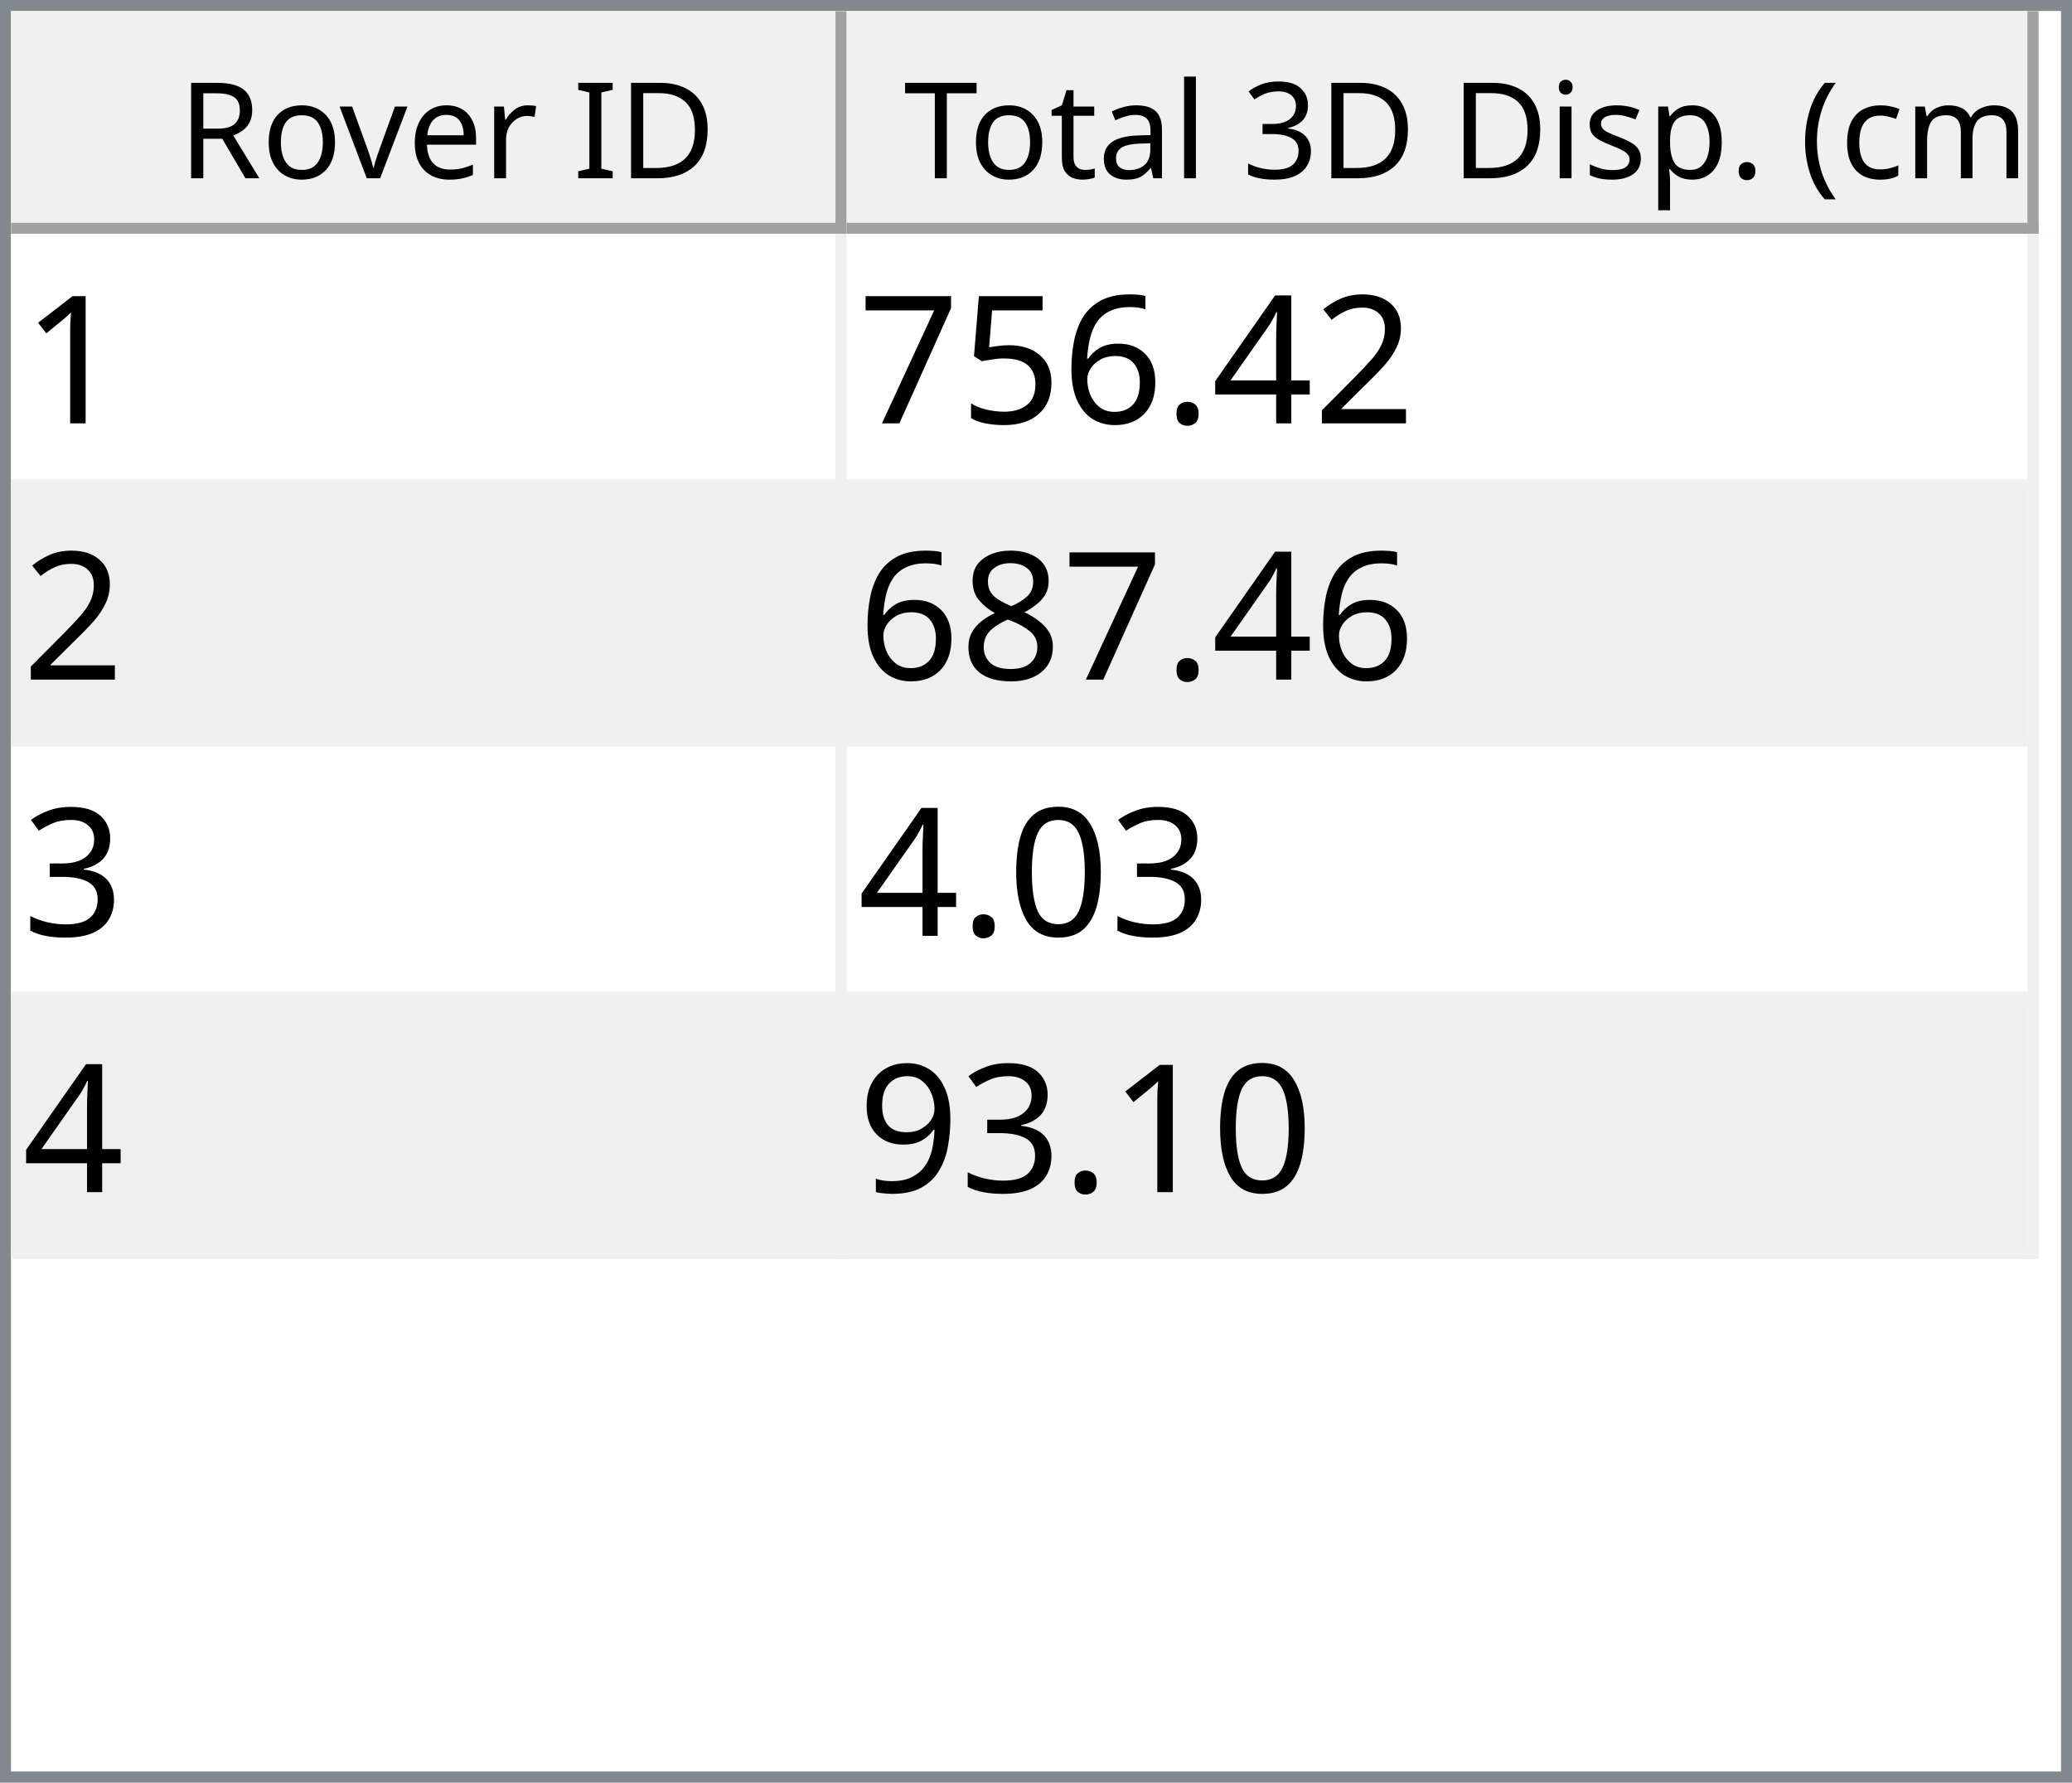
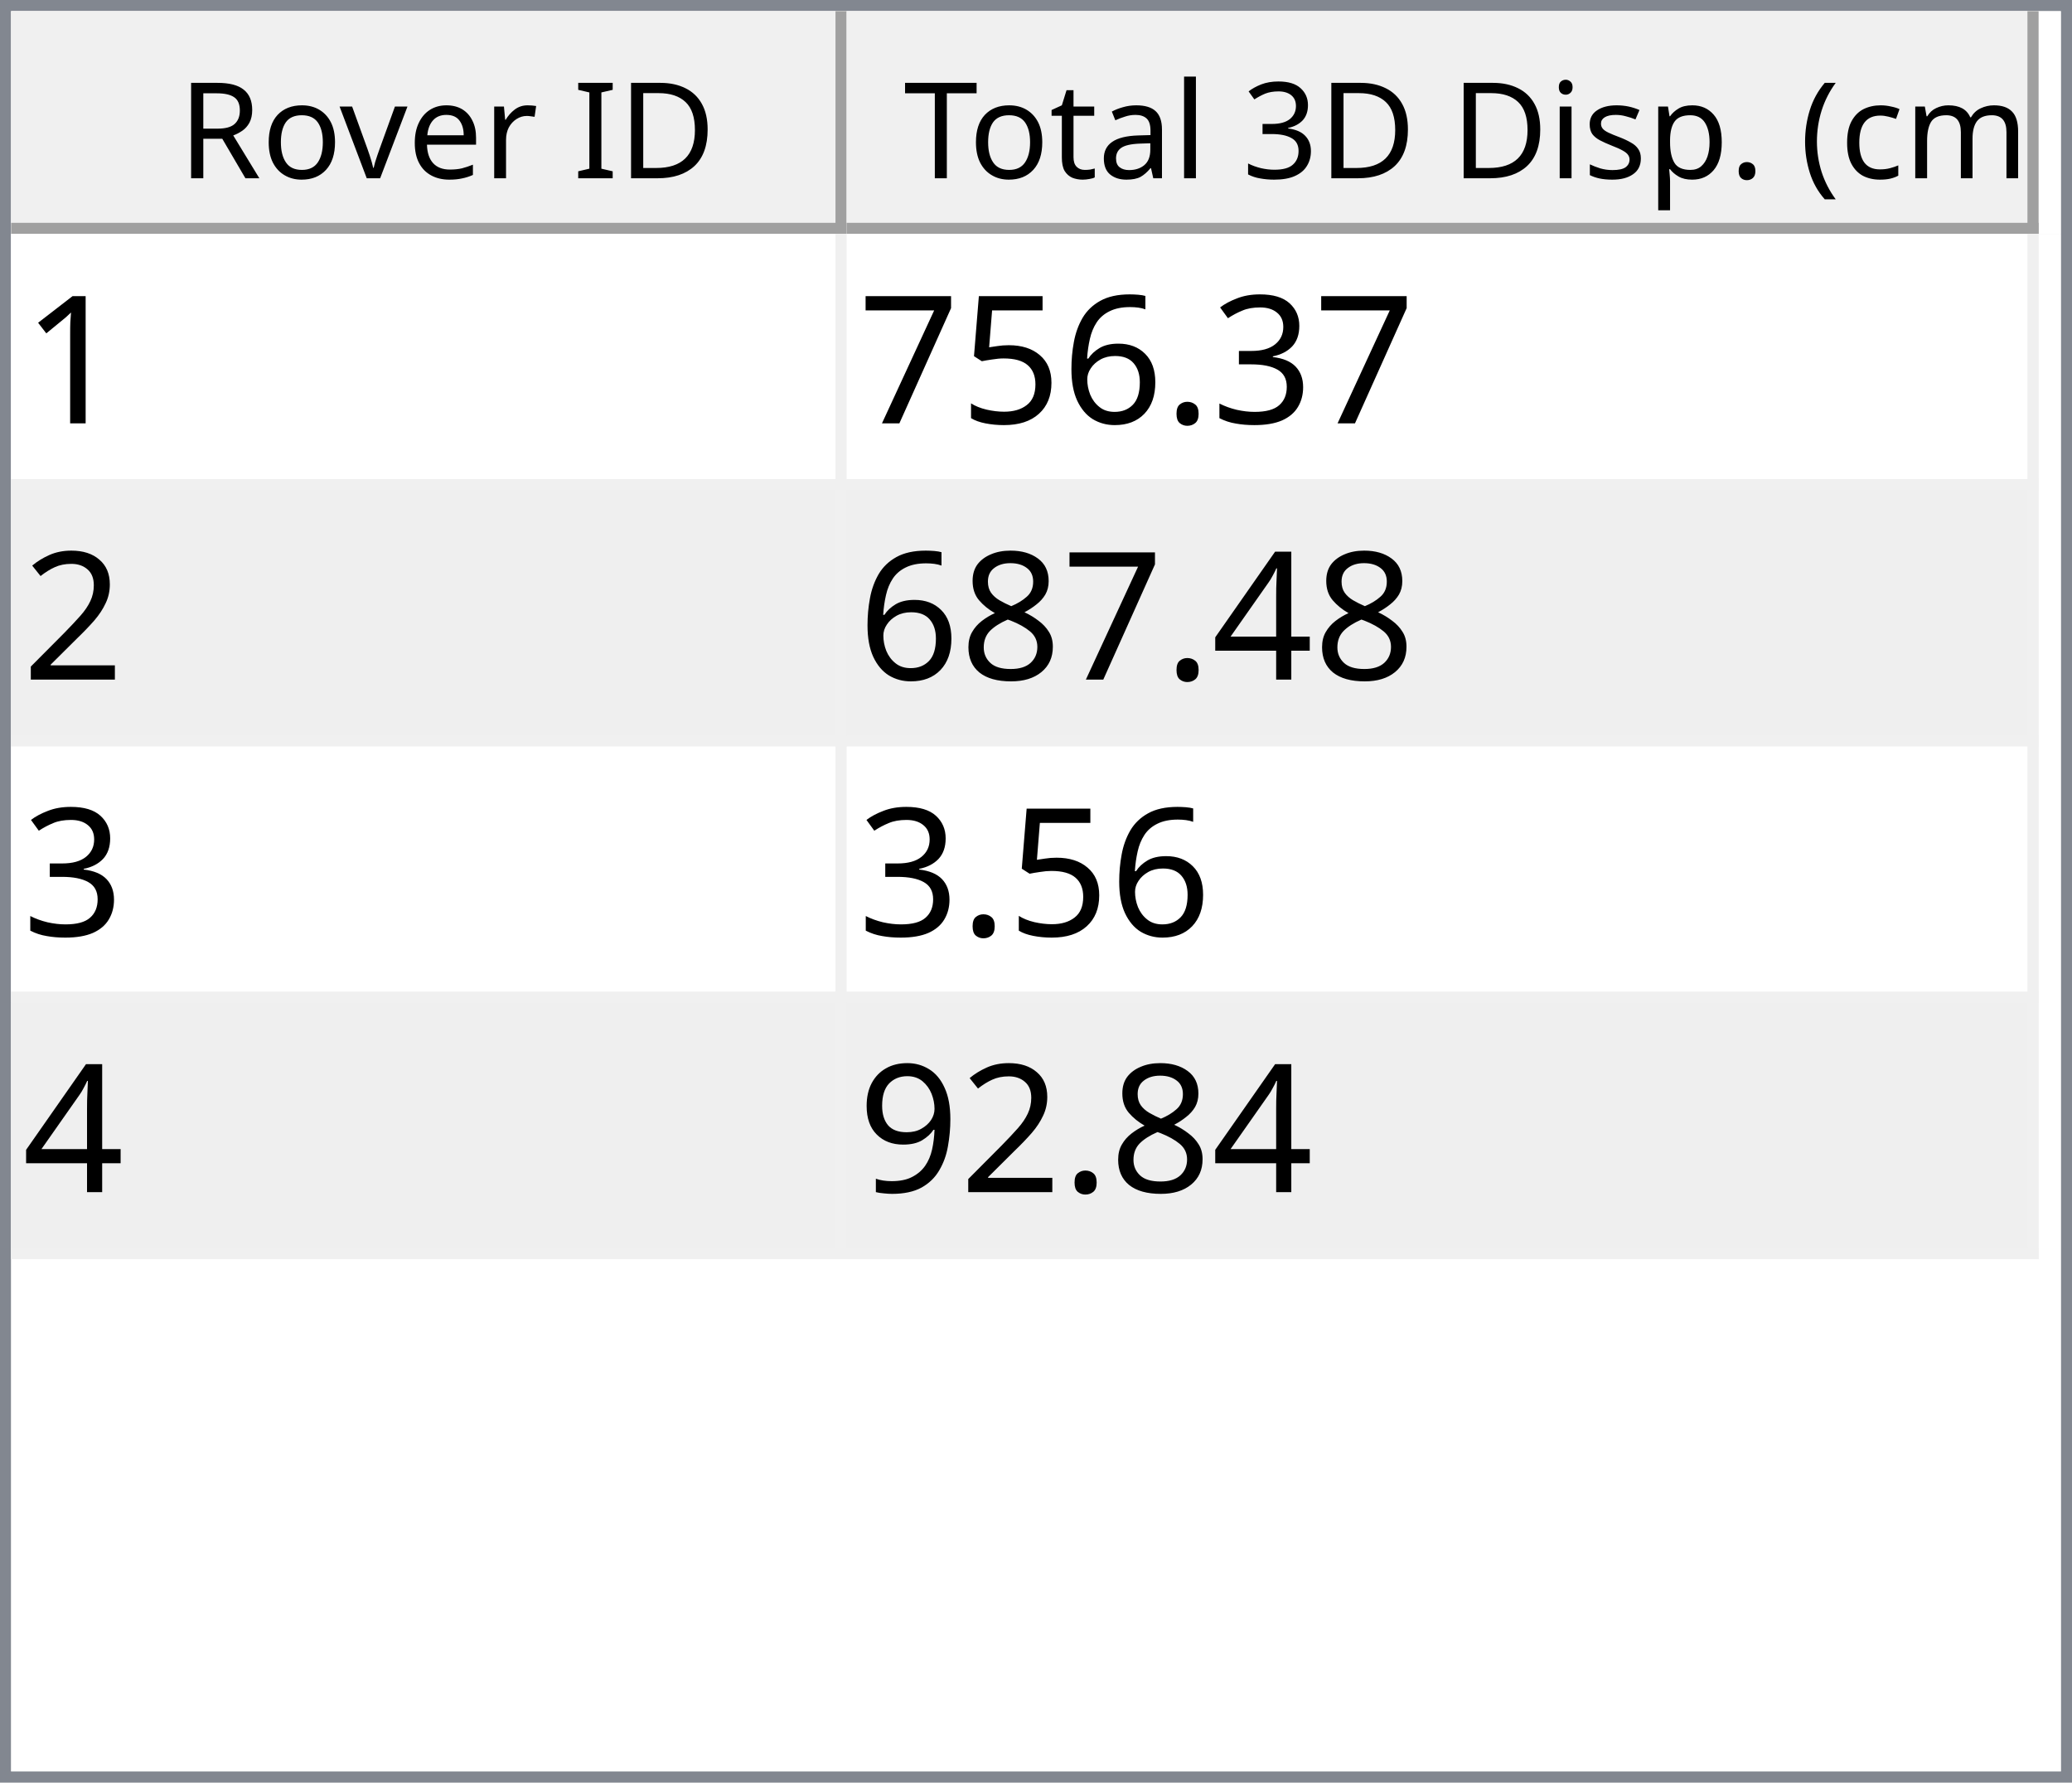
<svg xmlns="http://www.w3.org/2000/svg" style="fill-opacity:1; color-rendering:auto; color-interpolation:auto; text-rendering:auto; stroke:black; stroke-linecap:square; stroke-miterlimit:10; shape-rendering:auto; stroke-opacity:1; fill:black; stroke-dasharray:none; font-weight:normal; stroke-width:1; font-family:'Dialog'; font-style:normal; stroke-linejoin:miter; font-size:12px; stroke-dashoffset:0; image-rendering:auto;" width="186" height="160">
  <defs id="genericDefs" />
  <g>
    <defs id="defs1">
      <clipPath clipPathUnits="userSpaceOnUse" id="clipPath1">
        <path d="M0 0 L186 0 L186 160 L0 160 L0 0 Z" />
      </clipPath>
      <clipPath clipPathUnits="userSpaceOnUse" id="clipPath2">
        <path d="M0 0 L0 160 L186 160 L186 0 Z" />
      </clipPath>
      <clipPath clipPathUnits="userSpaceOnUse" id="clipPath3">
        <path d="M0 0 L0 20 L184 20 L184 0 Z" />
      </clipPath>
      <clipPath clipPathUnits="userSpaceOnUse" id="clipPath4">
        <path d="M0 0 L0 20 L75 20 L75 0 Z" />
      </clipPath>
      <clipPath clipPathUnits="userSpaceOnUse" id="clipPath5">
        <path d="M1 1 L1 19 L74 19 L74 1 Z" />
      </clipPath>
      <clipPath clipPathUnits="userSpaceOnUse" id="clipPath6">
        <path d="M0 0 L0 18 L73 18 L73 0 Z" />
      </clipPath>
      <clipPath clipPathUnits="userSpaceOnUse" id="clipPath7">
        <path d="M-0.5 -0.5 L-0.5 19.5 L74.5 19.5 L74.5 -0.5 Z" />
      </clipPath>
      <clipPath clipPathUnits="userSpaceOnUse" id="clipPath8">
        <path d="M0 0 L0 20 L107 20 L107 0 Z" />
      </clipPath>
      <clipPath clipPathUnits="userSpaceOnUse" id="clipPath9">
        <path d="M1 1 L1 19 L106 19 L106 1 Z" />
      </clipPath>
      <clipPath clipPathUnits="userSpaceOnUse" id="clipPath10">
        <path d="M0 0 L0 18 L105 18 L105 0 Z" />
      </clipPath>
      <clipPath clipPathUnits="userSpaceOnUse" id="clipPath11">
        <path d="M-0.5 -0.5 L-0.5 19.5 L106.5 19.5 L106.5 -0.5 Z" />
      </clipPath>
      <clipPath clipPathUnits="userSpaceOnUse" id="clipPath12">
        <path d="M0 0 L0 138 L184 138 L184 0 Z" />
      </clipPath>
      <clipPath clipPathUnits="userSpaceOnUse" id="clipPath13">
        <path d="M0 0 L0 92 L182 92 L182 0 Z" />
      </clipPath>
      <clipPath clipPathUnits="userSpaceOnUse" id="clipPath14">
        <path d="M-0.5 -0.5 L-0.5 91.5 L181.5 91.5 L181.5 -0.5 Z" />
      </clipPath>
      <clipPath clipPathUnits="userSpaceOnUse" id="clipPath15">
        <path d="M0 0 L0 22 L74 22 L74 0 Z" />
      </clipPath>
      <clipPath clipPathUnits="userSpaceOnUse" id="clipPath16">
        <path d="M0 0 L0 22 L106 22 L106 0 Z" />
      </clipPath>
      <font horiz-adv-x="64.551" id="font1">
        <font-face ascent="107.91" descent="25.098" units-per-em="100" style="font-style:normal; font-family:Segoe UI; font-weight:normal;" />
        <missing-glyph horiz-adv-x="64.551" d="M8.109 0 L8.109 68.266 L56.453 68.266 L56.453 0 L8.109 0 ZM15.328 7.234 L49.219 7.234 L49.219 61.031 L15.328 61.031 L15.328 7.234 Z" />
        <glyph unicode="D" horiz-adv-x="70.117" d="M9.188 0 L9.188 70.016 L28.516 70.016 Q65.531 70.016 65.531 35.891 Q65.531 19.672 55.25 9.836 Q44.969 0 27.734 0 L9.188 0 ZM17.391 62.594 L17.391 7.422 L27.828 7.422 Q41.609 7.422 49.273 14.797 Q56.938 22.172 56.938 35.688 Q56.938 62.594 28.328 62.594 L17.391 62.594 Z" />
        <glyph unicode="I" horiz-adv-x="26.611" d="M17.391 0 L9.188 0 L9.188 70.016 L17.391 70.016 L17.391 0 Z" />
        <glyph unicode=" " horiz-adv-x="27.393" d="" />
        <glyph unicode="r" horiz-adv-x="34.766" d="M34.188 41.891 Q32.078 43.5 28.125 43.5 Q23 43.5 19.555 38.672 Q16.109 33.844 16.109 25.484 L16.109 0 L8.109 0 L8.109 50 L16.109 50 L16.109 39.703 L16.312 39.703 Q18.016 44.969 21.531 47.922 Q25.047 50.875 29.391 50.875 Q32.516 50.875 34.188 50.203 L34.188 41.891 Z" />
        <glyph unicode="e" horiz-adv-x="52.295" d="M48.297 23 L12.984 23 Q13.188 14.656 17.484 10.109 Q21.781 5.562 29.297 5.562 Q37.75 5.562 44.828 11.141 L44.828 3.609 Q38.234 -1.172 27.391 -1.172 Q16.797 -1.172 10.742 5.641 Q4.688 12.453 4.688 24.812 Q4.688 36.469 11.305 43.82 Q17.922 51.172 27.734 51.172 Q37.547 51.172 42.922 44.828 Q48.297 38.484 48.297 27.203 L48.297 23 ZM40.094 29.781 Q40.047 36.719 36.75 40.578 Q33.453 44.438 27.594 44.438 Q21.922 44.438 17.969 40.383 Q14.016 36.328 13.094 29.781 L40.094 29.781 Z" />
        <glyph unicode="v" horiz-adv-x="47.9" d="M47.406 50 L27.484 0 L19.625 0 L0.688 50 L9.469 50 L22.172 13.672 Q23.578 9.672 23.922 6.688 L24.125 6.688 Q24.609 10.453 25.688 13.484 L38.969 50 L47.406 50 Z" />
        <glyph unicode="o" horiz-adv-x="58.594" d="M29 -1.172 Q17.922 -1.172 11.305 5.836 Q4.688 12.844 4.688 24.422 Q4.688 37.016 11.57 44.094 Q18.453 51.172 30.172 51.172 Q41.359 51.172 47.633 44.289 Q53.906 37.406 53.906 25.203 Q53.906 13.234 47.141 6.031 Q40.375 -1.172 29 -1.172 ZM29.594 44.438 Q21.875 44.438 17.383 39.188 Q12.891 33.938 12.891 24.703 Q12.891 15.828 17.43 10.695 Q21.969 5.562 29.594 5.562 Q37.359 5.562 41.531 10.594 Q45.703 15.625 45.703 24.906 Q45.703 34.281 41.531 39.359 Q37.359 44.438 29.594 44.438 Z" />
        <glyph unicode="R" horiz-adv-x="59.814" d="M59.375 0 L49.609 0 L37.891 19.625 Q36.281 22.359 34.766 24.289 Q33.25 26.219 31.664 27.438 Q30.078 28.656 28.25 29.219 Q26.422 29.781 24.125 29.781 L17.391 29.781 L17.391 0 L9.188 0 L9.188 70.016 L30.078 70.016 Q34.672 70.016 38.555 68.867 Q42.438 67.719 45.289 65.375 Q48.141 63.031 49.758 59.547 Q51.375 56.062 51.375 51.375 Q51.375 47.703 50.273 44.656 Q49.172 41.609 47.148 39.211 Q45.125 36.812 42.266 35.133 Q39.406 33.453 35.844 32.516 L35.844 32.328 Q37.594 31.547 38.891 30.547 Q40.188 29.547 41.359 28.18 Q42.531 26.812 43.68 25.078 Q44.828 23.344 46.234 21.047 L59.375 0 ZM17.391 62.594 L17.391 37.203 L28.516 37.203 Q31.594 37.203 34.203 38.133 Q36.812 39.062 38.719 40.797 Q40.625 42.531 41.703 45.047 Q42.781 47.562 42.781 50.688 Q42.781 56.297 39.141 59.445 Q35.5 62.594 28.609 62.594 L17.391 62.594 Z" />
        <glyph unicode=")" horiz-adv-x="30.176" d="M8.297 -15.922 L1.172 -15.922 Q16.406 2.344 16.406 26.812 Q16.406 51.469 1.078 70.016 L8.297 70.016 Q23.531 52.156 23.531 26.703 Q23.531 1.375 8.297 -15.922 Z" />
        <glyph unicode="m" horiz-adv-x="86.133" d="M79.109 0 L71.094 0 L71.094 28.719 Q71.094 37.016 68.531 40.727 Q65.969 44.438 59.906 44.438 Q54.781 44.438 51.195 39.75 Q47.609 35.062 47.609 28.516 L47.609 0 L39.594 0 L39.594 29.688 Q39.594 44.438 28.219 44.438 Q22.953 44.438 19.531 40.016 Q16.109 35.594 16.109 28.516 L16.109 0 L8.109 0 L8.109 50 L16.109 50 L16.109 42.094 L16.312 42.094 Q21.625 51.172 31.844 51.172 Q36.969 51.172 40.773 48.312 Q44.578 45.453 46 40.828 Q51.562 51.172 62.594 51.172 Q79.109 51.172 79.109 30.812 L79.109 0 Z" />
        <glyph unicode="c" horiz-adv-x="46.191" d="M42.188 2.297 Q36.422 -1.172 28.516 -1.172 Q17.828 -1.172 11.258 5.789 Q4.688 12.75 4.688 23.828 Q4.688 36.188 11.766 43.68 Q18.844 51.172 30.672 51.172 Q37.25 51.172 42.281 48.734 L42.281 40.531 Q36.719 44.438 30.375 44.438 Q22.703 44.438 17.797 38.945 Q12.891 33.453 12.891 24.516 Q12.891 15.719 17.508 10.641 Q22.125 5.562 29.891 5.562 Q36.422 5.562 42.188 9.906 L42.188 2.297 Z" />
        <glyph unicode="(" horiz-adv-x="30.176" d="M29.109 -15.922 L21.969 -15.922 Q6.844 1.375 6.844 26.703 Q6.844 52.156 21.969 70.016 L29.203 70.016 Q13.875 51.469 13.875 26.812 Q13.875 2.344 29.109 -15.922 Z" />
        <glyph unicode="." horiz-adv-x="21.68" d="M10.891 -1.078 Q8.641 -1.078 7.055 0.539 Q5.469 2.156 5.469 4.391 Q5.469 6.641 7.055 8.273 Q8.641 9.906 10.891 9.906 Q13.188 9.906 14.797 8.273 Q16.406 6.641 16.406 4.391 Q16.406 2.156 14.797 0.539 Q13.188 -1.078 10.891 -1.078 Z" />
        <glyph unicode="p" horiz-adv-x="58.789" d="M16.312 7.234 L16.109 7.234 L16.109 -23 L8.109 -23 L8.109 50 L16.109 50 L16.109 41.219 L16.312 41.219 Q22.219 51.172 33.594 51.172 Q43.266 51.172 48.688 44.461 Q54.109 37.75 54.109 26.469 Q54.109 13.922 48 6.375 Q41.891 -1.172 31.297 -1.172 Q21.578 -1.172 16.312 7.234 ZM16.109 27.391 L16.109 20.406 Q16.109 14.203 20.141 9.883 Q24.172 5.562 30.375 5.562 Q37.641 5.562 41.773 11.133 Q45.906 16.703 45.906 26.609 Q45.906 34.969 42.047 39.703 Q38.188 44.438 31.594 44.438 Q24.609 44.438 20.359 39.578 Q16.109 34.719 16.109 27.391 Z" />
        <glyph unicode="s" horiz-adv-x="42.432" d="M5.078 1.812 L5.078 10.406 Q11.625 5.562 19.484 5.562 Q30.031 5.562 30.031 12.594 Q30.031 14.594 29.125 15.992 Q28.219 17.391 26.68 18.461 Q25.141 19.531 23.07 20.383 Q21 21.234 18.609 22.172 Q15.281 23.484 12.766 24.828 Q10.25 26.172 8.57 27.859 Q6.891 29.547 6.031 31.695 Q5.172 33.844 5.172 36.719 Q5.172 40.234 6.789 42.945 Q8.406 45.656 11.086 47.484 Q13.766 49.312 17.211 50.242 Q20.656 51.172 24.312 51.172 Q30.812 51.172 35.938 48.922 L35.938 40.828 Q30.422 44.438 23.25 44.438 Q21 44.438 19.195 43.922 Q17.391 43.406 16.094 42.477 Q14.797 41.547 14.086 40.258 Q13.375 38.969 13.375 37.406 Q13.375 35.453 14.086 34.133 Q14.797 32.812 16.164 31.789 Q17.531 30.766 19.484 29.938 Q21.438 29.109 23.922 28.125 Q27.25 26.859 29.883 25.516 Q32.516 24.172 34.375 22.484 Q36.234 20.797 37.234 18.602 Q38.234 16.406 38.234 13.375 Q38.234 9.672 36.602 6.938 Q34.969 4.203 32.234 2.398 Q29.5 0.594 25.93 -0.289 Q22.359 -1.172 18.453 -1.172 Q10.75 -1.172 5.078 1.812 Z" />
        <glyph unicode="i" horiz-adv-x="24.219" d="M12.203 62.703 Q10.062 62.703 8.547 64.164 Q7.031 65.625 7.031 67.875 Q7.031 70.125 8.547 71.609 Q10.062 73.094 12.203 73.094 Q14.406 73.094 15.945 71.609 Q17.484 70.125 17.484 67.875 Q17.484 65.719 15.945 64.211 Q14.406 62.703 12.203 62.703 ZM16.109 0 L8.109 0 L8.109 50 L16.109 50 L16.109 0 Z" />
        <glyph unicode="3" horiz-adv-x="53.906" d="M46.531 19.828 Q46.531 15.094 44.75 11.211 Q42.969 7.328 39.719 4.57 Q36.469 1.812 31.93 0.297 Q27.391 -1.219 21.922 -1.219 Q11.922 -1.219 6 2.594 L6 11.188 Q13.094 5.609 22.219 5.609 Q25.875 5.609 28.828 6.539 Q31.781 7.469 33.906 9.227 Q36.031 10.984 37.18 13.477 Q38.328 15.969 38.328 19.094 Q38.328 32.812 18.797 32.812 L12.984 32.812 L12.984 39.594 L18.5 39.594 Q35.797 39.594 35.797 52.484 Q35.797 64.406 22.609 64.406 Q15.188 64.406 8.688 59.422 L8.688 67.188 Q15.375 71.188 24.609 71.188 Q29 71.188 32.57 69.969 Q36.141 68.75 38.68 66.555 Q41.219 64.359 42.609 61.281 Q44 58.203 44 54.5 Q44 40.672 30.031 36.719 L30.031 36.531 Q33.594 36.141 36.625 34.797 Q39.656 33.453 41.852 31.305 Q44.047 29.156 45.289 26.25 Q46.531 23.344 46.531 19.828 Z" />
        <glyph unicode="l" horiz-adv-x="24.219" d="M16.109 0 L8.109 0 L8.109 74.031 L16.109 74.031 L16.109 0 Z" />
        <glyph unicode="a" horiz-adv-x="50.879" d="M43.891 0 L35.891 0 L35.891 7.812 L35.688 7.812 Q30.469 -1.172 20.312 -1.172 Q12.844 -1.172 8.617 2.781 Q4.391 6.734 4.391 13.281 Q4.391 27.297 20.906 29.594 L35.891 31.688 Q35.891 44.438 25.594 44.438 Q16.547 44.438 9.281 38.281 L9.281 46.484 Q16.656 51.172 26.266 51.172 Q43.891 51.172 43.891 32.516 L43.891 0 ZM35.891 25.297 L23.828 23.641 Q18.266 22.859 15.43 20.875 Q12.594 18.891 12.594 13.875 Q12.594 10.203 15.211 7.883 Q17.828 5.562 22.172 5.562 Q28.125 5.562 32.008 9.742 Q35.891 13.922 35.891 20.312 L35.891 25.297 Z" />
        <glyph unicode="t" horiz-adv-x="33.887" d="M31.297 0.484 Q28.469 -1.078 23.828 -1.078 Q10.688 -1.078 10.688 13.578 L10.688 43.172 L2.094 43.172 L2.094 50 L10.688 50 L10.688 62.203 L18.703 64.797 L18.703 50 L31.297 50 L31.297 43.172 L18.703 43.172 L18.703 14.984 Q18.703 9.969 20.414 7.82 Q22.125 5.672 26.078 5.672 Q29.109 5.672 31.297 7.328 L31.297 0.484 Z" />
        <glyph unicode="T" horiz-adv-x="52.393" d="M50.594 62.594 L30.375 62.594 L30.375 0 L22.172 0 L22.172 62.594 L2 62.594 L2 70.016 L50.594 70.016 L50.594 62.594 Z" />
      </font>
      <font horiz-adv-x="75.0" id="font2">
        <font-face ascent="100.537" descent="21.973" units-per-em="100" style="font-style:normal; font-family:sans-serif; font-weight:normal;" />
        <missing-glyph horiz-adv-x="75.0" d="M12.5 0 L12.5 62.5 L62.5 62.5 L62.5 0 L12.5 0 ZM14.062 1.562 L60.938 1.562 L60.938 60.938 L14.062 60.938 L14.062 1.562 Z" />
        <glyph unicode="1" horiz-adv-x="55.615" d="M37.25 0 L28.469 0 L28.469 56 Q25.297 52.984 20.141 49.953 Q14.984 46.922 10.891 45.406 L10.891 53.906 Q18.266 57.375 23.781 62.305 Q29.297 67.234 31.594 71.875 L37.25 71.875 L37.25 0 Z" />
-         <glyph unicode="2" horiz-adv-x="55.615" d="M50.344 8.453 L50.344 0 L3.031 0 Q2.938 3.172 4.047 6.109 Q5.859 10.938 9.836 15.625 Q13.812 20.312 21.344 26.469 Q33.016 36.031 37.117 41.625 Q41.219 47.219 41.219 52.203 Q41.219 57.422 37.477 61.008 Q33.734 64.594 27.734 64.594 Q21.391 64.594 17.578 60.789 Q13.766 56.984 13.719 50.25 L4.688 51.172 Q5.609 61.281 11.664 66.578 Q17.719 71.875 27.938 71.875 Q38.234 71.875 44.242 66.164 Q50.25 60.453 50.25 52 Q50.25 47.703 48.492 43.555 Q46.734 39.406 42.656 34.812 Q38.578 30.219 29.109 22.219 Q21.188 15.578 18.945 13.211 Q16.703 10.844 15.234 8.453 L50.344 8.453 Z" />
-         <glyph unicode="4" horiz-adv-x="55.615" d="M32.328 0 L32.328 17.141 L1.266 17.141 L1.266 25.203 L33.938 71.578 L41.109 71.578 L41.109 25.203 L50.781 25.203 L50.781 17.141 L41.109 17.141 L41.109 0 L32.328 0 ZM32.328 25.203 L32.328 57.469 L9.906 25.203 L32.328 25.203 Z" />
+         <glyph unicode="3" horiz-adv-x="55.615" d="M4.203 18.891 L12.984 20.062 Q14.5 12.594 18.141 9.297 Q21.781 6 27 6 Q33.203 6 37.477 10.297 Q41.75 14.594 41.75 20.953 Q41.75 27 37.797 30.93 Q33.844 34.859 27.734 34.859 Q25.25 34.859 21.531 33.891 L22.516 41.609 Q23.391 41.5 23.922 41.5 Q29.547 41.5 34.039 44.43 Q38.531 47.359 38.531 53.469 Q38.531 58.297 35.258 61.477 Q31.984 64.656 26.812 64.656 Q21.688 64.656 18.266 61.43 Q14.844 58.203 13.875 51.766 L5.078 53.328 Q6.688 62.156 12.398 67.016 Q18.109 71.875 26.609 71.875 Q32.469 71.875 37.398 69.359 Q42.328 66.844 44.945 62.5 Q47.562 58.156 47.562 53.266 Q47.562 48.641 45.07 44.828 Q42.578 41.016 37.703 38.766 Q44.047 37.312 47.562 32.695 Q51.078 28.078 51.078 21.141 Q51.078 11.766 44.242 5.25 Q37.406 -1.266 26.953 -1.266 Q17.531 -1.266 11.305 4.352 Q5.078 9.969 4.203 18.891 Z" />
        <glyph unicode="." horiz-adv-x="27.783" d="M9.078 0 L9.078 10.016 L19.094 10.016 L19.094 0 L9.078 0 Z" />
        <glyph unicode="6" horiz-adv-x="55.615" d="M49.75 54.047 L41.016 53.375 Q39.844 58.547 37.703 60.891 Q34.125 64.656 28.906 64.656 Q24.703 64.656 21.531 62.312 Q17.391 59.281 14.992 53.469 Q12.594 47.656 12.5 36.922 Q15.672 41.75 20.266 44.094 Q24.859 46.438 29.891 46.438 Q38.672 46.438 44.852 39.969 Q51.031 33.5 51.031 23.25 Q51.031 16.5 48.125 10.719 Q45.219 4.938 40.141 1.859 Q35.062 -1.219 28.609 -1.219 Q17.625 -1.219 10.695 6.859 Q3.766 14.938 3.766 33.5 Q3.766 54.25 11.422 63.672 Q18.109 71.875 29.438 71.875 Q37.891 71.875 43.289 67.141 Q48.688 62.406 49.75 54.047 ZM13.875 23.188 Q13.875 18.656 15.797 14.508 Q17.719 10.359 21.188 8.18 Q24.656 6 28.469 6 Q34.031 6 38.039 10.492 Q42.047 14.984 42.047 22.703 Q42.047 30.125 38.086 34.398 Q34.125 38.672 28.125 38.672 Q22.172 38.672 18.023 34.398 Q13.875 30.125 13.875 23.188 Z" />
        <glyph unicode="5" horiz-adv-x="55.615" d="M4.156 18.75 L13.375 19.531 Q14.406 12.797 18.141 9.398 Q21.875 6 27.156 6 Q33.5 6 37.891 10.789 Q42.281 15.578 42.281 23.484 Q42.281 31 38.062 35.352 Q33.844 39.703 27 39.703 Q22.75 39.703 19.336 37.773 Q15.922 35.844 13.969 32.766 L5.719 33.844 L12.641 70.609 L48.25 70.609 L48.25 62.203 L19.672 62.203 L15.828 42.969 Q22.266 47.469 29.344 47.469 Q38.719 47.469 45.164 40.969 Q51.609 34.469 51.609 24.266 Q51.609 14.547 45.953 7.469 Q39.062 -1.219 27.156 -1.219 Q17.391 -1.219 11.211 4.25 Q5.031 9.719 4.156 18.75 Z" />
        <glyph unicode="7" horiz-adv-x="55.615" d="M4.734 62.203 L4.734 70.656 L51.078 70.656 L51.078 63.812 Q44.234 56.547 37.523 44.484 Q30.812 32.422 27.156 19.672 Q24.516 10.688 23.781 0 L14.75 0 Q14.891 8.453 18.062 20.414 Q21.234 32.375 27.172 43.484 Q33.109 54.594 39.797 62.203 L4.734 62.203 Z" />
+         <glyph unicode="2" horiz-adv-x="55.615" d="M50.344 8.453 L50.344 0 L3.031 0 Q2.938 3.172 4.047 6.109 Q5.859 10.938 9.836 15.625 Q13.812 20.312 21.344 26.469 Q33.016 36.031 37.117 41.625 Q41.219 47.219 41.219 52.203 Q41.219 57.422 37.477 61.008 Q33.734 64.594 27.734 64.594 Q21.391 64.594 17.578 60.789 Q13.766 56.984 13.719 50.25 L4.688 51.172 Q5.609 61.281 11.664 66.578 Q17.719 71.875 27.938 71.875 Q38.234 71.875 44.242 66.164 Q50.25 60.453 50.25 52 Q50.25 47.703 48.492 43.555 Q46.734 39.406 42.656 34.812 Q38.578 30.219 29.109 22.219 Q21.188 15.578 18.945 13.211 Q16.703 10.844 15.234 8.453 L50.344 8.453 Z" />
+         <glyph unicode="4" horiz-adv-x="55.615" d="M32.328 0 L32.328 17.141 L1.266 17.141 L1.266 25.203 L33.938 71.578 L41.109 71.578 L41.109 25.203 L50.781 25.203 L50.781 17.141 L41.109 17.141 L41.109 0 L32.328 0 ZM32.328 25.203 L32.328 57.469 L9.906 25.203 L32.328 25.203 Z" />
        <glyph unicode="8" horiz-adv-x="55.615" d="M17.672 38.812 Q12.203 40.828 9.57 44.539 Q6.938 48.25 6.938 53.422 Q6.938 61.234 12.555 66.555 Q18.172 71.875 27.484 71.875 Q36.859 71.875 42.578 66.43 Q48.297 60.984 48.297 53.172 Q48.297 48.188 45.68 44.508 Q43.062 40.828 37.75 38.812 Q44.344 36.672 47.781 31.883 Q51.219 27.094 51.219 20.453 Q51.219 11.281 44.727 5.031 Q38.234 -1.219 27.641 -1.219 Q17.047 -1.219 10.547 5.055 Q4.047 11.328 4.047 20.703 Q4.047 27.688 7.594 32.398 Q11.141 37.109 17.672 38.812 ZM15.922 53.719 Q15.922 48.641 19.195 45.414 Q22.469 42.188 27.688 42.188 Q32.766 42.188 36.016 45.383 Q39.266 48.578 39.266 53.219 Q39.266 58.062 35.914 61.359 Q32.562 64.656 27.594 64.656 Q22.562 64.656 19.242 61.43 Q15.922 58.203 15.922 53.719 ZM13.094 20.656 Q13.094 16.891 14.875 13.375 Q16.656 9.859 20.172 7.93 Q23.688 6 27.734 6 Q34.031 6 38.133 10.055 Q42.234 14.109 42.234 20.359 Q42.234 26.703 38.016 30.859 Q33.797 35.016 27.438 35.016 Q21.234 35.016 17.164 30.914 Q13.094 26.812 13.094 20.656 Z" />
-         <glyph unicode="3" horiz-adv-x="55.615" d="M4.203 18.891 L12.984 20.062 Q14.5 12.594 18.141 9.297 Q21.781 6 27 6 Q33.203 6 37.477 10.297 Q41.75 14.594 41.75 20.953 Q41.75 27 37.797 30.93 Q33.844 34.859 27.734 34.859 Q25.25 34.859 21.531 33.891 L22.516 41.609 Q23.391 41.5 23.922 41.5 Q29.547 41.5 34.039 44.43 Q38.531 47.359 38.531 53.469 Q38.531 58.297 35.258 61.477 Q31.984 64.656 26.812 64.656 Q21.688 64.656 18.266 61.43 Q14.844 58.203 13.875 51.766 L5.078 53.328 Q6.688 62.156 12.398 67.016 Q18.109 71.875 26.609 71.875 Q32.469 71.875 37.398 69.359 Q42.328 66.844 44.945 62.5 Q47.562 58.156 47.562 53.266 Q47.562 48.641 45.07 44.828 Q42.578 41.016 37.703 38.766 Q44.047 37.312 47.562 32.695 Q51.078 28.078 51.078 21.141 Q51.078 11.766 44.242 5.25 Q37.406 -1.266 26.953 -1.266 Q17.531 -1.266 11.305 4.352 Q5.078 9.969 4.203 18.891 Z" />
-         <glyph unicode="0" horiz-adv-x="55.615" d="M4.156 35.297 Q4.156 48 6.766 55.742 Q9.375 63.484 14.523 67.68 Q19.672 71.875 27.484 71.875 Q33.25 71.875 37.594 69.555 Q41.938 67.234 44.773 62.867 Q47.609 58.5 49.219 52.227 Q50.828 45.953 50.828 35.297 Q50.828 22.703 48.242 14.969 Q45.656 7.234 40.508 3.008 Q35.359 -1.219 27.484 -1.219 Q17.141 -1.219 11.234 6.203 Q4.156 15.141 4.156 35.297 ZM13.188 35.297 Q13.188 17.672 17.312 11.836 Q21.438 6 27.484 6 Q33.547 6 37.672 11.859 Q41.797 17.719 41.797 35.297 Q41.797 52.984 37.672 58.789 Q33.547 64.594 27.391 64.594 Q21.344 64.594 17.719 59.469 Q13.188 52.938 13.188 35.297 Z" />
        <glyph unicode="9" horiz-adv-x="55.615" d="M5.469 16.547 L13.922 17.328 Q14.984 11.375 18.016 8.688 Q21.047 6 25.781 6 Q29.828 6 32.883 7.859 Q35.938 9.719 37.891 12.82 Q39.844 15.922 41.164 21.195 Q42.484 26.469 42.484 31.938 Q42.484 32.516 42.438 33.688 Q39.797 29.5 35.234 26.883 Q30.672 24.266 25.344 24.266 Q16.453 24.266 10.305 30.711 Q4.156 37.156 4.156 47.703 Q4.156 58.594 10.578 65.234 Q17 71.875 26.656 71.875 Q33.641 71.875 39.43 68.117 Q45.219 64.359 48.219 57.398 Q51.219 50.438 51.219 37.25 Q51.219 23.531 48.242 15.406 Q45.266 7.281 39.383 3.031 Q33.5 -1.219 25.594 -1.219 Q17.188 -1.219 11.867 3.445 Q6.547 8.109 5.469 16.547 ZM41.453 48.141 Q41.453 55.719 37.43 60.156 Q33.406 64.594 27.734 64.594 Q21.875 64.594 17.531 59.812 Q13.188 55.031 13.188 47.406 Q13.188 40.578 17.312 36.305 Q21.438 32.031 27.484 32.031 Q33.594 32.031 37.523 36.305 Q41.453 40.578 41.453 48.141 Z" />
      </font>
    </defs>
    <g style="fill:white; stroke:white;">
      <rect x="0" y="0" width="186" style="clip-path:url(#clipPath1); stroke:none;" height="160" />
    </g>
    <g style="fill:white; text-rendering:optimizeSpeed; color-rendering:optimizeSpeed; image-rendering:optimizeSpeed; shape-rendering:crispEdges; stroke:white; color-interpolation:sRGB;">
      <rect x="0" width="186" height="160" y="0" style="stroke:none;" />
      <path style="stroke:none;" d="M0 160 L186 160 L186 0 L0 0 Z" />
    </g>
    <g style="fill:rgb(240,240,240); font-family:'Segoe UI'; stroke:rgb(240,240,240);">
      <rect x="0" y="0" width="186" style="clip-path:url(#clipPath2); stroke:none;" height="160" />
    </g>
    <g style="fill:rgb(130,135,144); font-family:'Segoe UI'; stroke:rgb(130,135,144);">
      <path d="M0 0 L186 0 L186 160 L0 160 L0 0 ZM1 1 L185 1 L185 159 L1 159 L1 1 Z" style="fill-rule:evenodd; clip-path:url(#clipPath2); stroke:none;" />
    </g>
    <g style="fill:white; font-family:'Segoe UI'; stroke:white;" transform="translate(1,1)">
      <rect x="0" y="0" width="184" style="clip-path:url(#clipPath3); stroke:none;" height="20" />
    </g>
    <g style="fill:rgb(240,240,240); font-family:'Segoe UI'; stroke:rgb(240,240,240);" transform="translate(1,1)">
      <rect x="0" y="0" width="75" style="clip-path:url(#clipPath4); stroke:none;" height="20" />
    </g>
    <g style="font-family:'Segoe UI';" transform="translate(2,2)">
      <text x="14" xml:space="preserve" y="14" style="clip-path:url(#clipPath6); stroke:none;">Rover ID</text>
    </g>
    <g style="fill:rgb(160,160,160); font-family:'Segoe UI'; stroke:rgb(160,160,160); stroke-linejoin:bevel;" transform="translate(1.5,1.5)">
      <line x1="74" x2="74" y1="0" style="fill:none; clip-path:url(#clipPath7);" y2="19" />
    </g>
    <g style="fill:rgb(160,160,160); font-family:'Segoe UI'; stroke:rgb(160,160,160); stroke-linejoin:bevel;" transform="matrix(1,0,0,1,1,1) translate(0.5,0.5)">
      <line x1="0" x2="74" y1="19" style="fill:none; clip-path:url(#clipPath7);" y2="19" />
    </g>
    <g style="fill:rgb(240,240,240); font-family:'Segoe UI'; stroke:rgb(240,240,240);" transform="translate(76,1)">
      <rect x="0" y="0" width="107" style="clip-path:url(#clipPath8); stroke:none;" height="20" />
    </g>
    <g style="font-family:'Segoe UI';" transform="translate(77,2)">
      <text x="1" xml:space="preserve" y="14" style="clip-path:url(#clipPath10); stroke:none;"> Total 3D Disp. (cm)</text>
    </g>
    <g style="fill:rgb(160,160,160); font-family:'Segoe UI'; stroke:rgb(160,160,160); stroke-linejoin:bevel;" transform="translate(76.5,1.5)">
      <line x1="106" x2="106" y1="0" style="fill:none; clip-path:url(#clipPath11);" y2="19" />
    </g>
    <g style="fill:rgb(160,160,160); font-family:'Segoe UI'; stroke:rgb(160,160,160); stroke-linejoin:bevel;" transform="matrix(1,0,0,1,76,1) translate(0.5,0.5)">
      <line x1="0" x2="106" y1="19" style="fill:none; clip-path:url(#clipPath11);" y2="19" />
    </g>
    <g style="fill:white; font-family:'Segoe UI'; stroke:white;" transform="translate(1,21)">
      <rect x="0" y="0" width="184" style="clip-path:url(#clipPath12); stroke:none;" height="138" />
    </g>
    <g style="fill:rgb(240,240,240); font-size:16px; font-family:sans-serif; stroke:rgb(240,240,240);" transform="translate(1,21)">
      <rect x="0" y="0" width="182" style="clip-path:url(#clipPath13); stroke:none;" height="92" />
      <line transform="translate(0.5,0.5)" x1="0" x2="181" y1="22" style="clip-path:url(#clipPath14); fill:none; stroke-linejoin:bevel;" y2="22" />
    </g>
    <g transform="matrix(1,0,0,1,1,21) translate(0.5,0.5)" style="fill:rgb(240,240,240); font-size:16px; font-family:sans-serif; stroke:rgb(240,240,240); stroke-linejoin:bevel;">
      <line x1="0" x2="181" y1="45" style="fill:none; clip-path:url(#clipPath14);" y2="45" />
    </g>
    <g transform="matrix(1,0,0,1,1,21) translate(0.5,0.5)" style="fill:rgb(240,240,240); font-size:16px; font-family:sans-serif; stroke:rgb(240,240,240); stroke-linejoin:bevel;">
      <line x1="0" x2="181" y1="68" style="fill:none; clip-path:url(#clipPath14);" y2="68" />
    </g>
    <g transform="matrix(1,0,0,1,1,21) translate(0.5,0.5)" style="fill:rgb(240,240,240); font-size:16px; font-family:sans-serif; stroke:rgb(240,240,240); stroke-linejoin:bevel;">
      <line x1="0" x2="181" y1="91" style="fill:none; clip-path:url(#clipPath14);" y2="91" />
    </g>
    <g transform="matrix(1,0,0,1,1,21) translate(0.5,0.5)" style="fill:rgb(240,240,240); font-size:16px; font-family:sans-serif; stroke:rgb(240,240,240); stroke-linejoin:bevel;">
      <line x1="74" x2="74" y1="0" style="fill:none; clip-path:url(#clipPath14);" y2="91" />
    </g>
    <g transform="matrix(1,0,0,1,1,21) translate(0.5,0.5)" style="fill:rgb(240,240,240); font-size:16px; font-family:sans-serif; stroke:rgb(240,240,240); stroke-linejoin:bevel;">
      <line x1="181" x2="181" y1="0" style="fill:none; clip-path:url(#clipPath14);" y2="91" />
    </g>
    <g style="fill:white; font-size:16px; font-family:sans-serif; stroke:white;" transform="matrix(1,0,0,1,1,21)">
      <rect x="0" y="0" width="74" style="clip-path:url(#clipPath15); stroke:none;" height="22" />
      <text x="1" y="17" style="fill:black; clip-path:url(#clipPath15); stroke:none;" xml:space="preserve">1</text>
    </g>
    <g style="fill:white; font-size:16px; font-family:sans-serif; stroke:white;" transform="matrix(1,0,0,1,1,21) translate(75,0)">
      <rect x="0" y="0" width="106" style="clip-path:url(#clipPath16); stroke:none;" height="22" />
-       <text x="1" y="17" style="fill:black; clip-path:url(#clipPath16); stroke:none;" xml:space="preserve">756.42</text>
+       <text x="1" y="17" style="fill:black; clip-path:url(#clipPath16); stroke:none;" xml:space="preserve">756.37</text>
    </g>
    <g style="fill:rgb(239,239,239); font-size:16px; font-family:sans-serif; stroke:rgb(239,239,239);" transform="matrix(1,0,0,1,1,21) translate(0,23)">
      <rect x="0" y="0" width="74" style="clip-path:url(#clipPath15); stroke:none;" height="22" />
      <text x="1" y="17" style="fill:black; clip-path:url(#clipPath15); stroke:none;" xml:space="preserve">2</text>
    </g>
    <g style="fill:rgb(239,239,239); font-size:16px; font-family:sans-serif; stroke:rgb(239,239,239);" transform="matrix(1,0,0,1,1,21) translate(75,23)">
      <rect x="0" y="0" width="106" style="clip-path:url(#clipPath16); stroke:none;" height="22" />
-       <text x="1" y="17" style="fill:black; clip-path:url(#clipPath16); stroke:none;" xml:space="preserve">687.46</text>
+       <text x="1" y="17" style="fill:black; clip-path:url(#clipPath16); stroke:none;" xml:space="preserve">687.48</text>
    </g>
    <g style="fill:white; font-size:16px; font-family:sans-serif; stroke:white;" transform="matrix(1,0,0,1,1,21) translate(0,46)">
      <rect x="0" y="0" width="74" style="clip-path:url(#clipPath15); stroke:none;" height="22" />
      <text x="1" y="17" style="fill:black; clip-path:url(#clipPath15); stroke:none;" xml:space="preserve">3</text>
    </g>
    <g style="fill:white; font-size:16px; font-family:sans-serif; stroke:white;" transform="matrix(1,0,0,1,1,21) translate(75,46)">
      <rect x="0" y="0" width="106" style="clip-path:url(#clipPath16); stroke:none;" height="22" />
-       <text x="1" y="17" style="fill:black; clip-path:url(#clipPath16); stroke:none;" xml:space="preserve">4.03</text>
+       <text x="1" y="17" style="fill:black; clip-path:url(#clipPath16); stroke:none;" xml:space="preserve">3.56</text>
    </g>
    <g style="fill:rgb(239,239,239); font-size:16px; font-family:sans-serif; stroke:rgb(239,239,239);" transform="matrix(1,0,0,1,1,21) translate(0,69)">
      <rect x="0" y="0" width="74" style="clip-path:url(#clipPath15); stroke:none;" height="22" />
      <text x="1" y="17" style="fill:black; clip-path:url(#clipPath15); stroke:none;" xml:space="preserve">4</text>
    </g>
    <g style="fill:rgb(239,239,239); font-size:16px; font-family:sans-serif; stroke:rgb(239,239,239);" transform="matrix(1,0,0,1,1,21) translate(75,69)">
      <rect x="0" y="0" width="106" style="clip-path:url(#clipPath16); stroke:none;" height="22" />
-       <text x="1" y="17" style="fill:black; clip-path:url(#clipPath16); stroke:none;" xml:space="preserve">93.10</text>
+       <text x="1" y="17" style="fill:black; clip-path:url(#clipPath16); stroke:none;" xml:space="preserve">92.84</text>
    </g>
  </g>
</svg>
